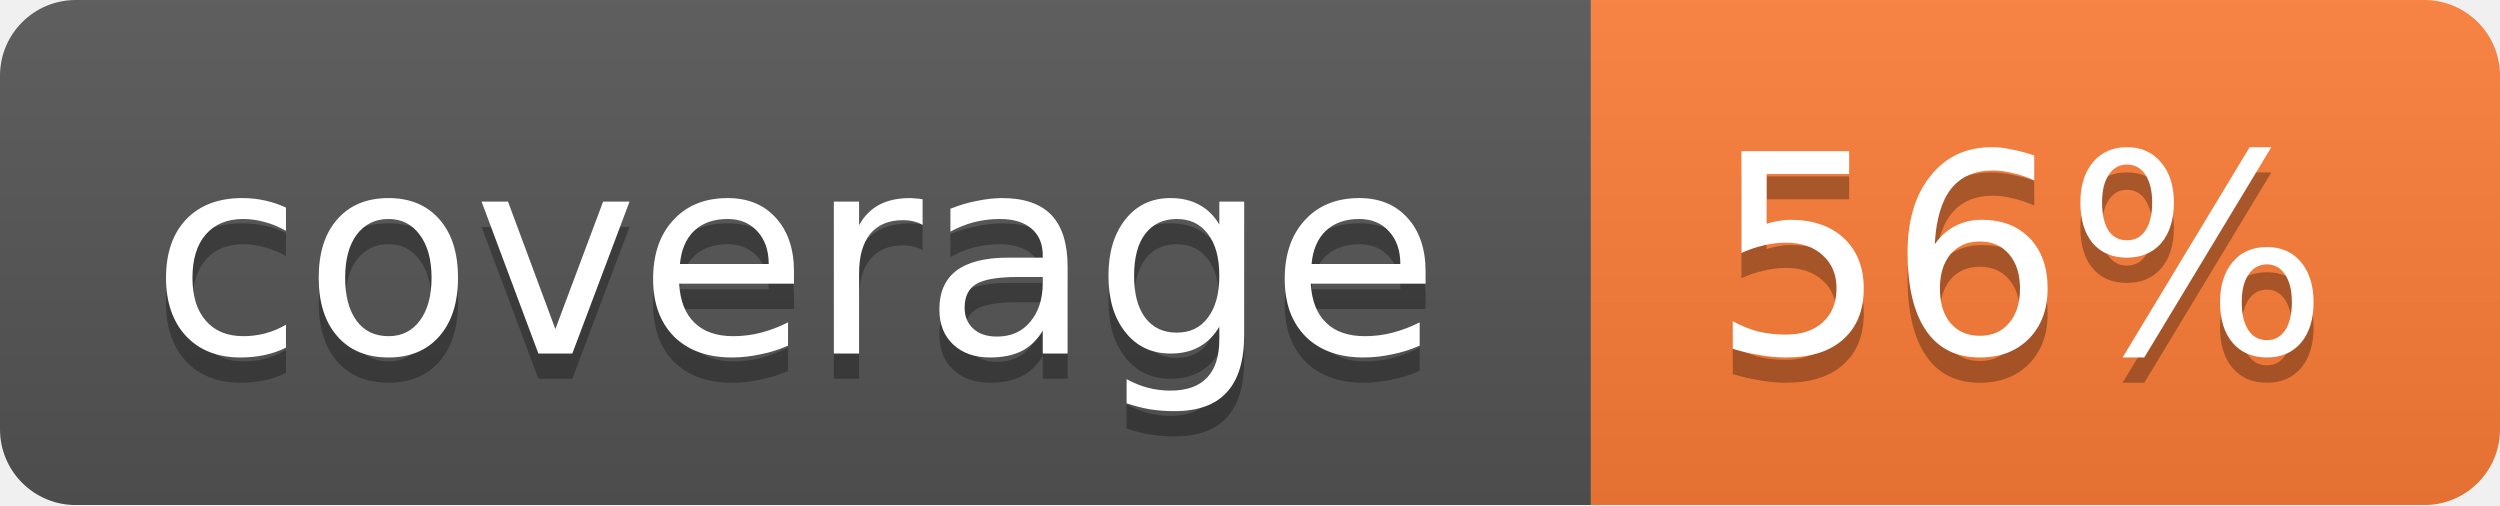
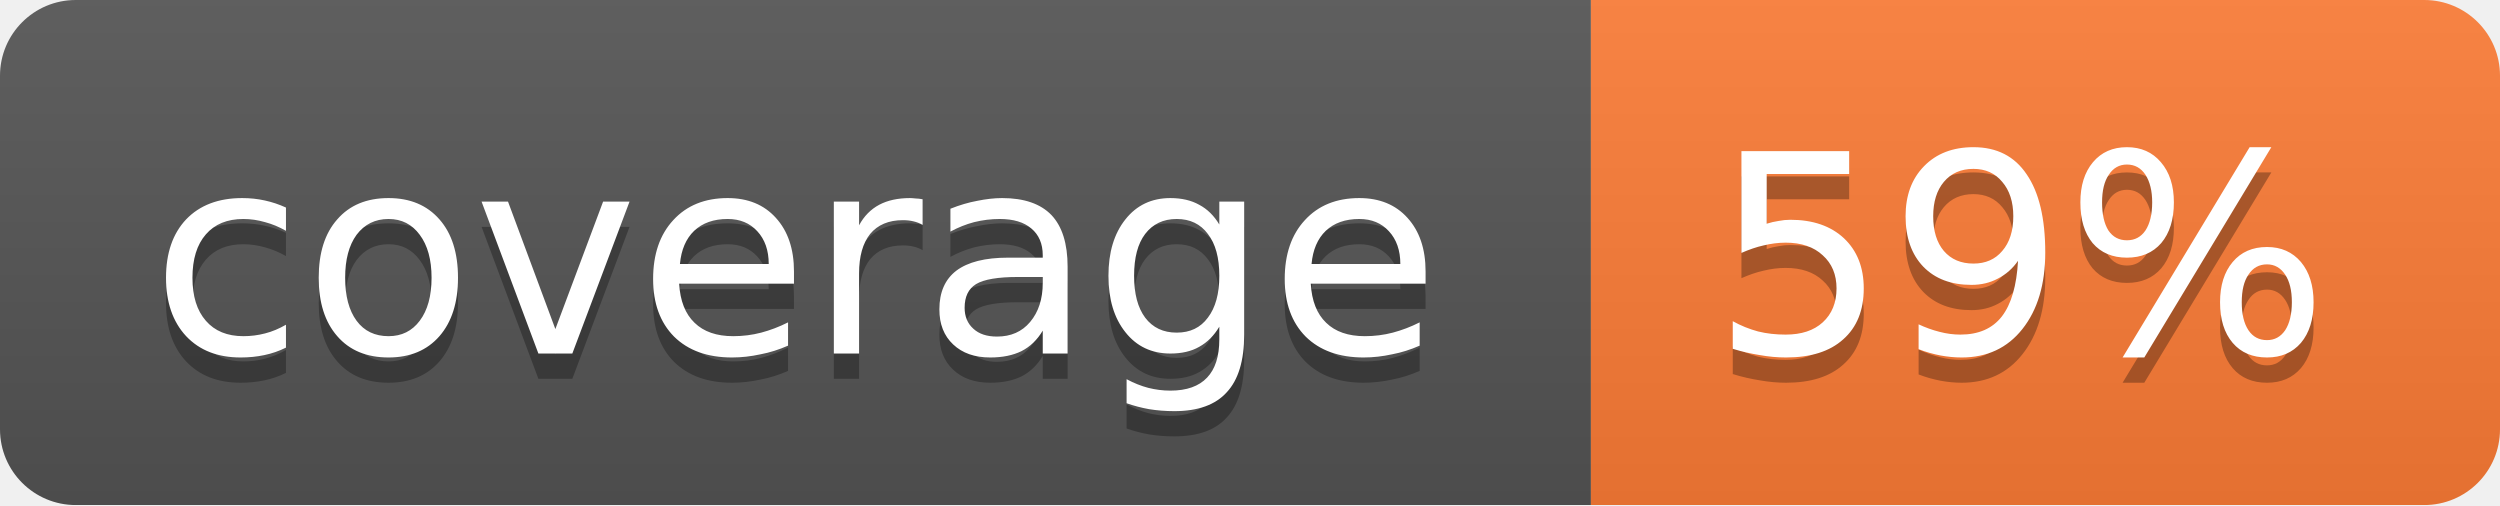
<svg xmlns="http://www.w3.org/2000/svg" width="99" height="20">
  <linearGradient id="b" x2="0" y2="100%">
    <stop offset="0" stop-color="#bbb" stop-opacity=".1" />
    <stop offset="1" stop-opacity=".1" />
  </linearGradient>
  <mask id="a">
    <rect width="99" height="20" rx="3" fill="#fff" />
  </mask>
  <g mask="url(#a)">
    <path fill="#555" d="M0 0h63v20H0z" />
    <path fill="#fe7d37" d="M63 0h36v20H63z" />
    <path fill="url(#b)" d="M0 0h99v20H0z" />
  </g>
  <g fill="#fff" text-anchor="middle" font-family="DejaVu Sans,Verdana,Geneva,sans-serif" font-size="11">
    <text x="31.5" y="15" fill="#010101" fill-opacity=".3">coverage</text>
    <text x="31.5" y="14">coverage</text>
-     <text x="80" y="15" fill="#010101" fill-opacity=".3">56%</text>
-     <text x="80" y="14">56%</text>
+     <text x="80" y="15" fill="#010101" fill-opacity=".3">59%</text>
+     <text x="80" y="14">59%</text>
  </g>
</svg>
